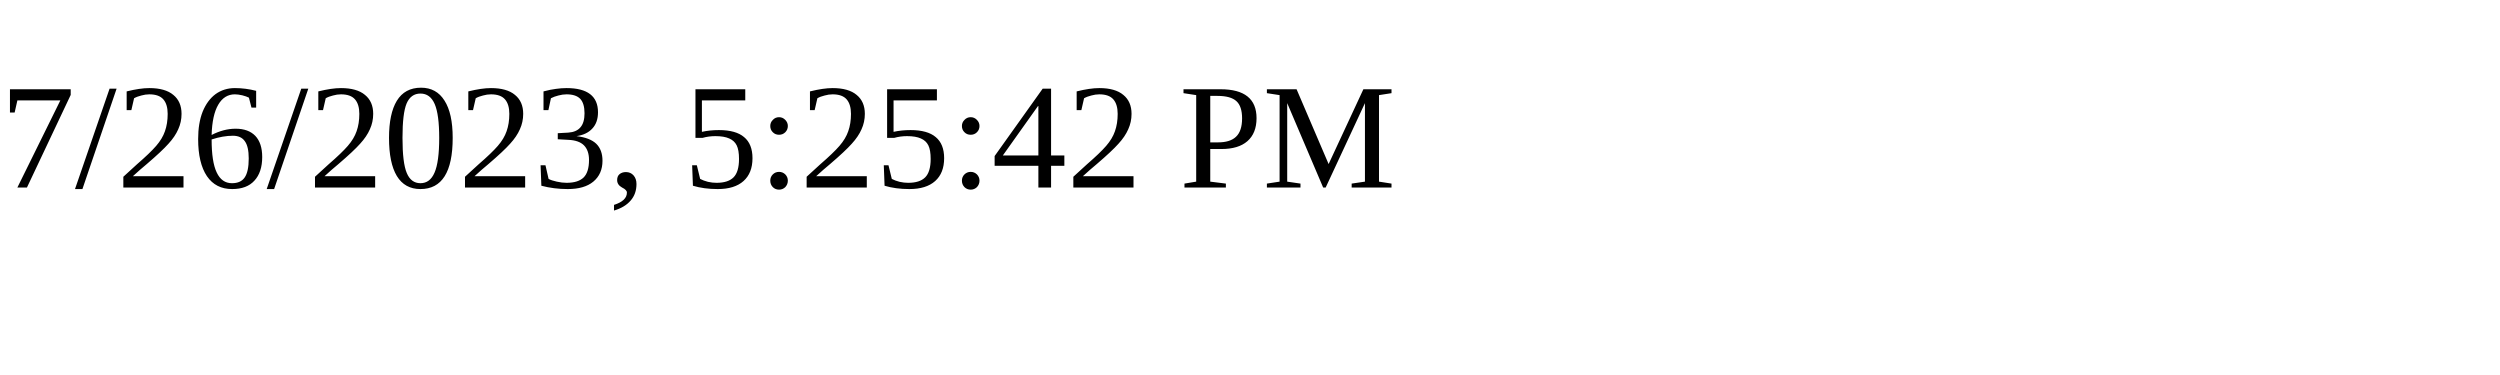
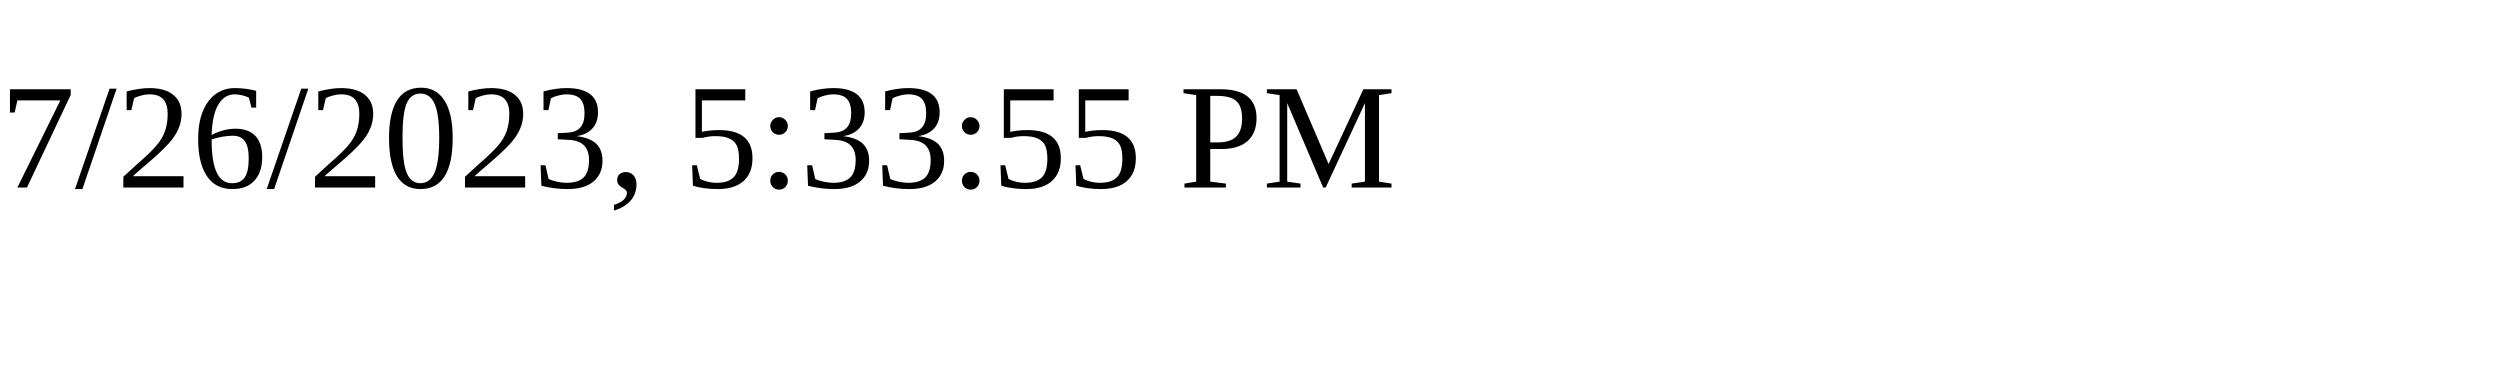
<svg xmlns="http://www.w3.org/2000/svg" height="30" width="200">
-   <text x="0" y="15">7/26/2023, 5:25:42 PM</text>
+   <text x="0" y="15">7/26/2023, 5:33:55 PM</text>
</svg>
